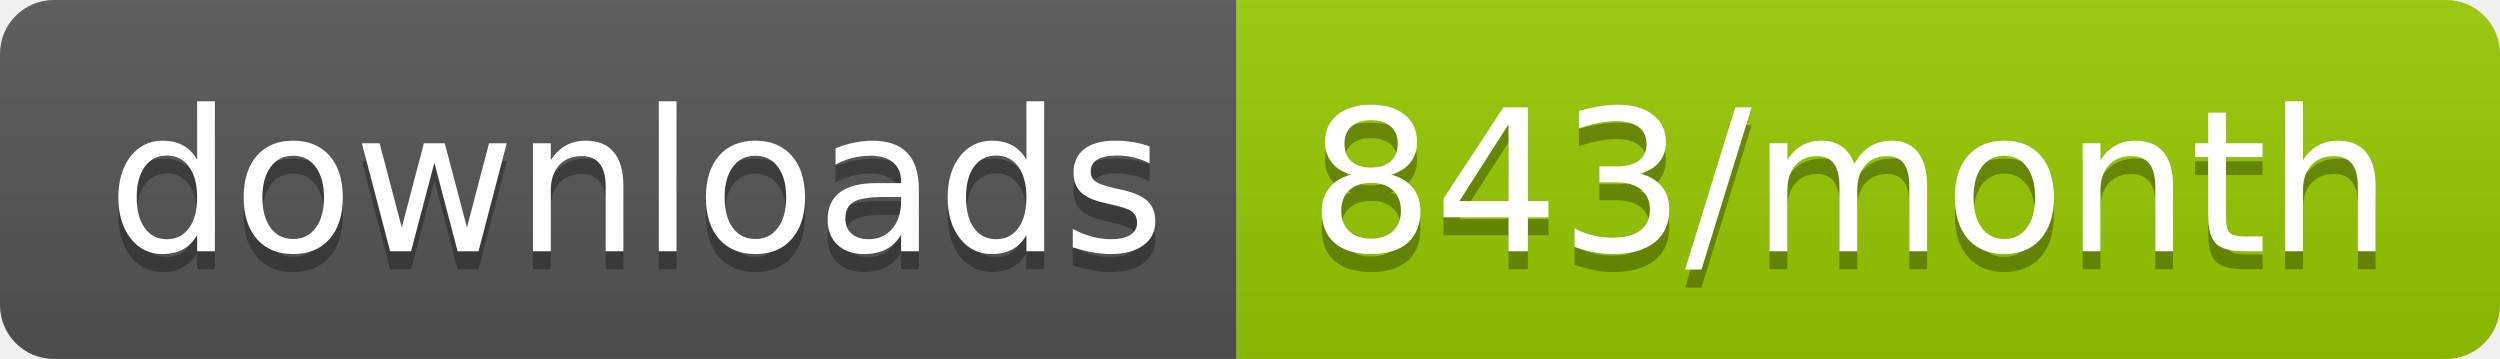
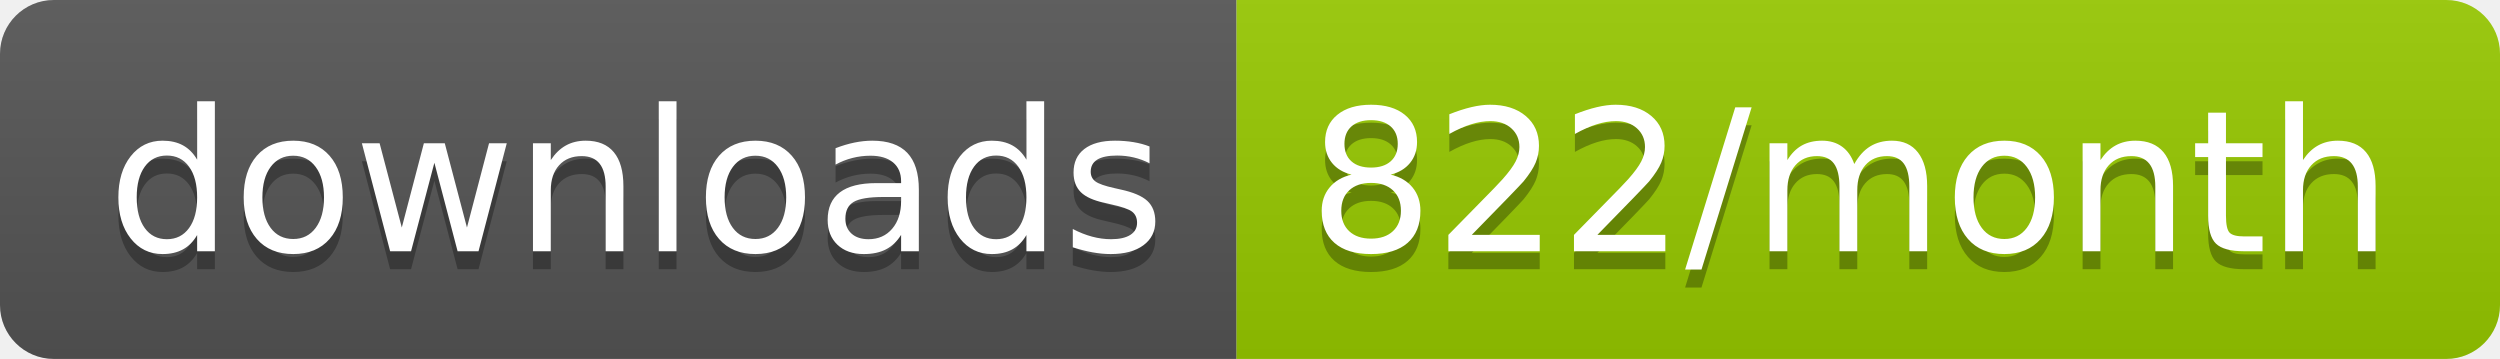
<svg xmlns="http://www.w3.org/2000/svg" width="139.3" height="20">
  <linearGradient id="smooth" x2="0" y2="100%">
    <stop offset="0" stop-color="#bbb" stop-opacity=".1" />
    <stop offset="1" stop-opacity=".1" />
  </linearGradient>
  <clipPath id="round">
    <rect width="139.3" height="20" rx="3" fill="#fff" />
  </clipPath>
  <g clip-path="url(#round)">
    <rect width="68.9" height="20" fill="#555" />
    <rect x="68.9" width="70.4" height="20" fill="#97CA00" />
    <rect width="139.3" height="20" fill="url(#smooth)" />
  </g>
  <g fill="#fff" text-anchor="middle" font-family="DejaVu Sans,Verdana,Geneva,sans-serif" font-size="110">
    <text x="354.5" y="150" fill="#010101" fill-opacity=".3" transform="scale(0.1)" textLength="589.0" lengthAdjust="spacing">downloads</text>
    <text x="354.5" y="140" transform="scale(0.1)" textLength="589.0" lengthAdjust="spacing">downloads</text>
-     <text x="1031.0" y="150" fill="#010101" fill-opacity=".3" transform="scale(0.1)" textLength="604.0" lengthAdjust="spacing">843/month</text>
-     <text x="1031.0" y="140" transform="scale(0.1)" textLength="604.0" lengthAdjust="spacing">843/month</text>
+     <text x="1031.0" y="150" fill="#010101" fill-opacity=".3" transform="scale(0.1)" textLength="604.0" lengthAdjust="spacing">822/month</text>
+     <text x="1031.0" y="140" transform="scale(0.1)" textLength="604.0" lengthAdjust="spacing">822/month</text>
  </g>
</svg>
